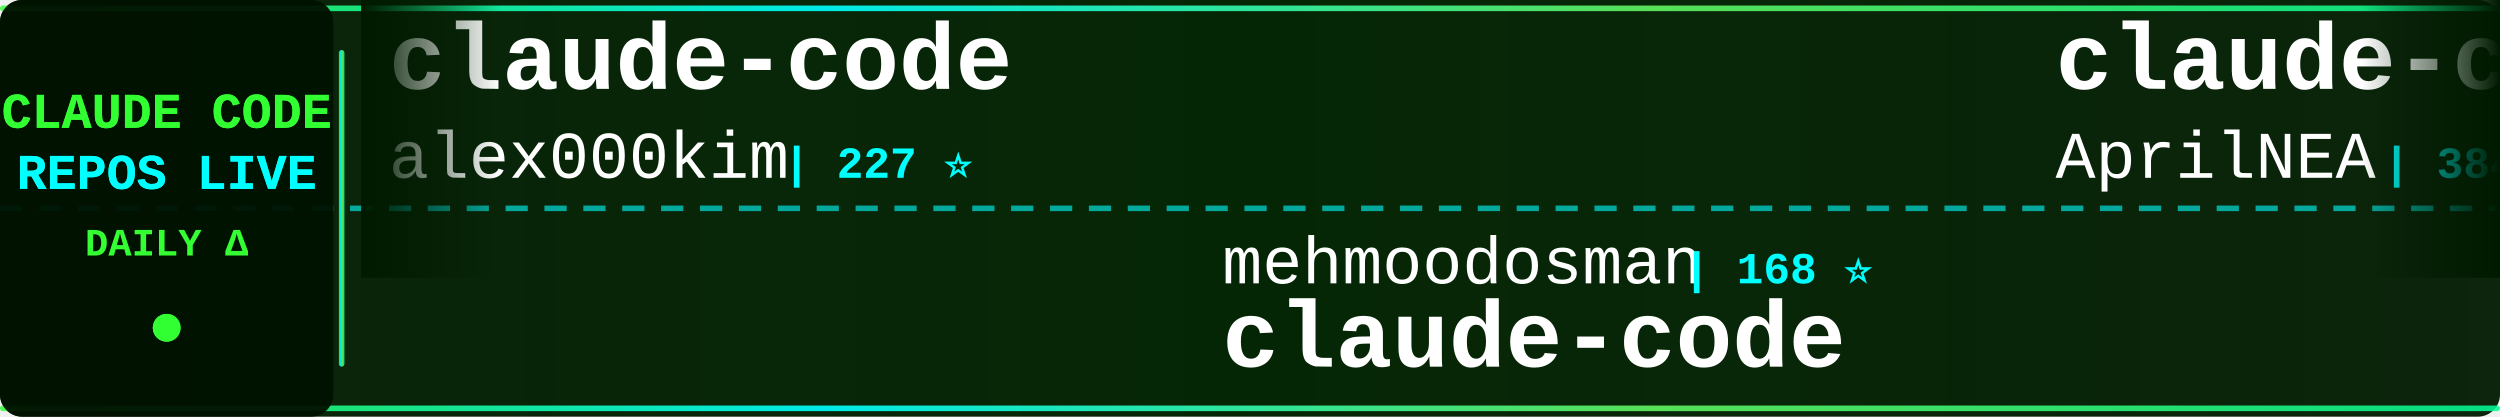
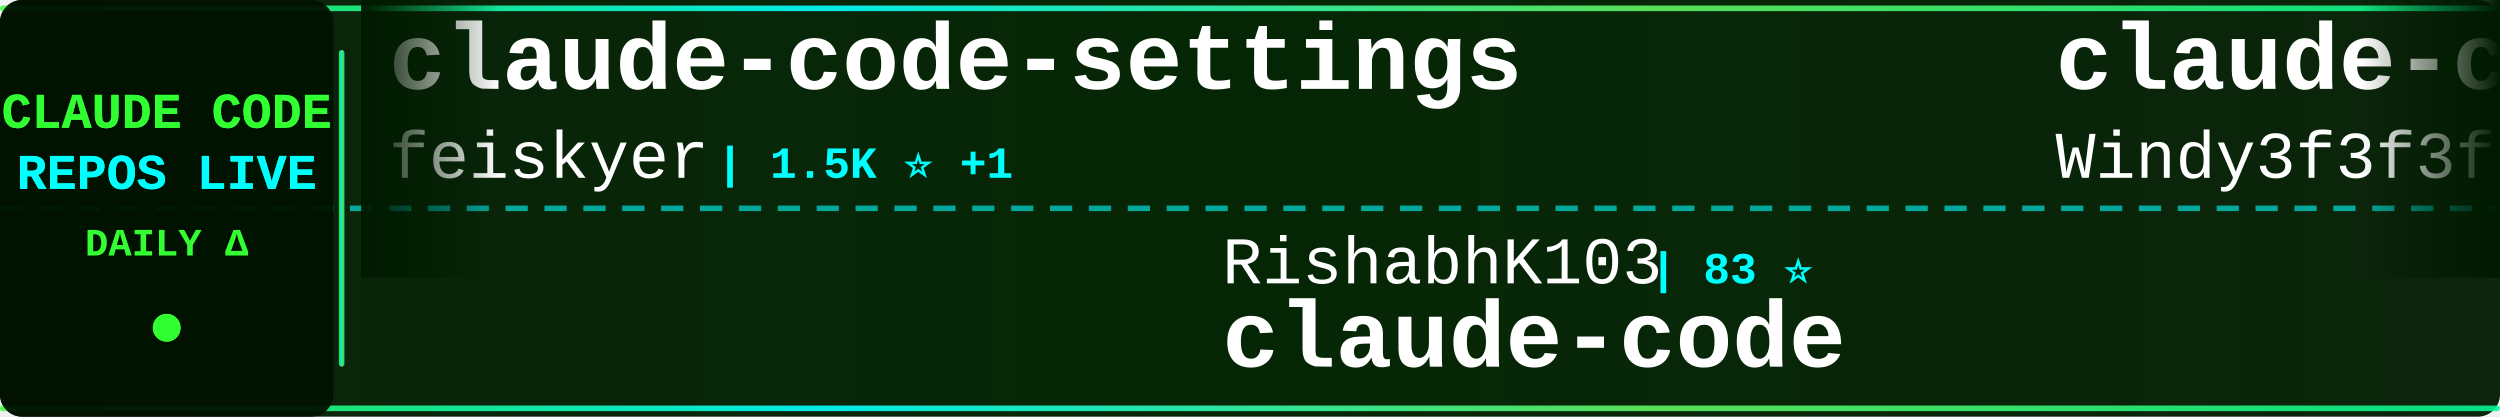
<svg xmlns="http://www.w3.org/2000/svg" width="900" height="150">
  <defs>
    <linearGradient id="tickerBg" x1="0%" y1="0%" x2="100%" y2="0%">
      <stop offset="0%" style="stop-color:#001a00;stop-opacity:0.95" />
      <stop offset="50%" style="stop-color:#002200;stop-opacity:0.98" />
      <stop offset="100%" style="stop-color:#001a00;stop-opacity:0.95" />
    </linearGradient>
    <linearGradient id="borderGrad" x1="0%" y1="0%" x2="100%" y2="0%">
      <stop offset="0%" style="stop-color:#33ff33;stop-opacity:0.85">
        <animate attributeName="stop-opacity" values="0.85;1;0.85" dur="2s" repeatCount="indefinite" />
      </stop>
      <stop offset="33%" style="stop-color:#00ffff;stop-opacity:0.9">
        <animate attributeName="stop-opacity" values="0.9;1;0.9" dur="2.2s" repeatCount="indefinite" />
      </stop>
      <stop offset="66%" style="stop-color:#66ff66;stop-opacity:0.85">
        <animate attributeName="stop-opacity" values="0.85;1;0.85" dur="1.8s" repeatCount="indefinite" />
      </stop>
      <stop offset="100%" style="stop-color:#00ff99;stop-opacity:0.85">
        <animate attributeName="stop-opacity" values="0.85;1;0.85" dur="2s" repeatCount="indefinite" />
      </stop>
    </linearGradient>
    <filter id="textGlow">
      <feGaussianBlur stdDeviation="0.1" result="coloredBlur" />
      <feMerge>
        <feMergeNode in="coloredBlur" />
        <feMergeNode in="SourceGraphic" />
      </feMerge>
    </filter>
    <filter id="metricGlow">
      <feGaussianBlur stdDeviation="0.2" result="coloredBlur" />
      <feMerge>
        <feMergeNode in="coloredBlur" />
        <feMergeNode in="SourceGraphic" />
      </feMerge>
    </filter>
    <linearGradient id="leftFade" x1="0%" y1="0%" x2="100%" y2="0%">
      <stop offset="0%" style="stop-color:#001a00;stop-opacity:1" />
      <stop offset="100%" style="stop-color:#001a00;stop-opacity:0" />
    </linearGradient>
    <linearGradient id="rightFade" x1="0%" y1="0%" x2="100%" y2="0%">
      <stop offset="0%" style="stop-color:#001a00;stop-opacity:0" />
      <stop offset="100%" style="stop-color:#001a00;stop-opacity:1" />
    </linearGradient>
  </defs>
  <rect width="900" height="150" fill="url(#tickerBg)" rx="8" />
  <rect x="0" y="2" width="900" height="2" fill="url(#borderGrad)" rx="1" />
  <rect x="0" y="146" width="900" height="2" fill="url(#borderGrad)" rx="1" />
  <line x1="0" y1="75" x2="900" y2="75" stroke="#00ffff" stroke-width="2" stroke-dasharray="8 6" opacity="0.6" />
  <rect x="0" y="0" width="120" height="150" fill="#001100" opacity="0.95" rx="8" />
  <text x="60" y="46" font-family="'Courier New', monospace" font-size="18" font-weight="bold" fill="#33ff33" text-anchor="middle" filter="url(#textGlow)">
    CLAUDE CODE
  </text>
  <text x="60" y="68" font-family="'Courier New', monospace" font-size="18" font-weight="bold" fill="#00ffff" text-anchor="middle" filter="url(#textGlow)">
    REPOS LIVE
  </text>
  <text x="60" y="92" font-family="'Courier New', monospace" font-size="14" font-weight="bold" fill="#33ff33" text-anchor="middle">
    DAILY Δ
  </text>
  <circle cx="60" cy="118" r="5" fill="#33ff33" filter="url(#metricGlow)">
    <animate attributeName="r" values="4;6;4" dur="1.5s" repeatCount="indefinite" />
    <animate attributeName="opacity" values="0.6;1;0.6" dur="1.5s" repeatCount="indefinite" />
  </circle>
  <rect x="122" y="18" width="2" height="114" fill="url(#borderGrad)" rx="1" />
  <clipPath id="tickerClip">
    <rect x="130" y="0" width="770" height="150" />
  </clipPath>
  <g clip-path="url(#tickerClip)">
    <g id="tickerItems">
      <animateTransform attributeName="transform" attributeType="XML" type="translate" from="0 0" to="-3000 0" dur="54s" repeatCount="indefinite" />
      <g transform="translate(0, 0)">
-         <text x="140" y="32" font-family="'Courier New', monospace" font-size="34" font-weight="bold" fill="#ffffff">claude-code</text>
-         <text x="140" y="64" font-family="'Courier New', monospace" font-size="24" font-weight="normal" fill="#ffffff" opacity="1.0">alex000kim</text>
-         <text x="282" y="64" font-family="'Courier New', monospace" font-size="16" font-weight="bold" fill="#00ffff"> | 227 ⭐</text>
+         <text x="140" y="32" font-family="'Courier New', monospace" font-size="34" font-weight="bold" fill="#ffffff">claude-code-settings</text>
+         <text x="140" y="64" font-family="'Courier New', monospace" font-size="24" font-weight="normal" fill="#ffffff" opacity="1.0">feiskyer</text>
+         <text x="258" y="64" font-family="'Courier New', monospace" font-size="16" font-weight="bold" fill="#00ffff"> | 1.5K ⭐ +1</text>
      </g>
      <g transform="translate(300, 0)">
-         <text x="140" y="102" font-family="'Courier New', monospace" font-size="24" font-weight="normal" fill="#ffffff" opacity="1.0">mehmoodosman</text>
-         <text x="306" y="102" font-family="'Courier New', monospace" font-size="16" font-weight="bold" fill="#00ffff"> | 168 ⭐</text>
+         <text x="140" y="102" font-family="'Courier New', monospace" font-size="24" font-weight="normal" fill="#ffffff" opacity="1.0">RishabhK103</text>
+         <text x="294" y="102" font-family="'Courier New', monospace" font-size="16" font-weight="bold" fill="#00ffff"> | 83 ⭐</text>
        <text x="140" y="132" font-family="'Courier New', monospace" font-size="34" font-weight="bold" fill="#ffffff">claude-code</text>
      </g>
      <g transform="translate(600, 0)">
-         <text x="140" y="32" font-family="'Courier New', monospace" font-size="34" font-weight="bold" fill="#ffffff">claude-code-source</text>
-         <text x="140" y="64" font-family="'Courier New', monospace" font-size="24" font-weight="normal" fill="#ffffff" opacity="1.0">AprilNEA</text>
-         <text x="258" y="64" font-family="'Courier New', monospace" font-size="16" font-weight="bold" fill="#00ffff"> | 384 ⭐</text>
+         <text x="140" y="32" font-family="'Courier New', monospace" font-size="34" font-weight="bold" fill="#ffffff">claude-code-from-scratch</text>
+         <text x="140" y="64" font-family="'Courier New', monospace" font-size="24" font-weight="normal" fill="#ffffff" opacity="1.0">Windy3f3f3f3f</text>
+         <text x="318" y="64" font-family="'Courier New', monospace" font-size="16" font-weight="bold" fill="#00ffff"> | 1.3K ⭐ +5</text>
      </g>
      <g transform="translate(900, 0)">
-         <text x="140" y="102" font-family="'Courier New', monospace" font-size="24" font-weight="normal" fill="#ffffff" opacity="1.0">anthropics</text>
-         <text x="282" y="102" font-family="'Courier New', monospace" font-size="16" font-weight="bold" fill="#00ffff"> | 846 ⭐ +1</text>
-         <text x="140" y="132" font-family="'Courier New', monospace" font-size="34" font-weight="bold" fill="#ffffff">claude-code-base-action</text>
+         <text x="140" y="102" font-family="'Courier New', monospace" font-size="24" font-weight="normal" fill="#ffffff" opacity="1.0">frankbria</text>
+         <text x="270" y="102" font-family="'Courier New', monospace" font-size="16" font-weight="bold" fill="#00ffff"> | 9.2K ⭐ +5</text>
+         <text x="140" y="132" font-family="'Courier New', monospace" font-size="34" font-weight="bold" fill="#ffffff">ralph-claude-code</text>
      </g>
      <g transform="translate(1200, 0)">
-         <text x="140" y="32" font-family="'Courier New', monospace" font-size="34" font-weight="bold" fill="#ffffff">andrej-karpathy-skills</text>
-         <text x="140" y="64" font-family="'Courier New', monospace" font-size="24" font-weight="normal" fill="#ffffff" opacity="1.0">multica-ai</text>
-         <text x="282" y="64" font-family="'Courier New', monospace" font-size="16" font-weight="bold" fill="#00ffff"> | 151.8K ⭐ +2.5K</text>
+         <text x="140" y="32" font-family="'Courier New', monospace" font-size="34" font-weight="bold" fill="#ffffff">claude-code-router</text>
+         <text x="140" y="64" font-family="'Courier New', monospace" font-size="24" font-weight="normal" fill="#ffffff" opacity="1.0">musistudio</text>
+         <text x="282" y="64" font-family="'Courier New', monospace" font-size="16" font-weight="bold" fill="#00ffff"> | 34.4K ⭐ +63</text>
      </g>
      <g transform="translate(1500, 0)">
-         <text x="140" y="102" font-family="'Courier New', monospace" font-size="24" font-weight="normal" fill="#ffffff" opacity="1.0">hangsman</text>
-         <text x="258" y="102" font-family="'Courier New', monospace" font-size="16" font-weight="bold" fill="#00ffff"> | 780 ⭐</text>
-         <text x="140" y="132" font-family="'Courier New', monospace" font-size="34" font-weight="bold" fill="#ffffff">claude-code-source</text>
+         <text x="140" y="102" font-family="'Courier New', monospace" font-size="24" font-weight="normal" fill="#ffffff" opacity="1.0">Maciek-roboblog</text>
+         <text x="342" y="102" font-family="'Courier New', monospace" font-size="16" font-weight="bold" fill="#00ffff"> | 8.1K ⭐ +5</text>
+         <text x="140" y="132" font-family="'Courier New', monospace" font-size="34" font-weight="bold" fill="#ffffff">Claude-Code-Usage-Monito...</text>
      </g>
      <g transform="translate(1800, 0)">
-         <text x="140" y="32" font-family="'Courier New', monospace" font-size="34" font-weight="bold" fill="#ffffff">Claude-code</text>
-         <text x="140" y="64" font-family="'Courier New', monospace" font-size="24" font-weight="normal" fill="#ffffff" opacity="1.0">fazxes</text>
-         <text x="234" y="64" font-family="'Courier New', monospace" font-size="16" font-weight="bold" fill="#00ffff"> | 217 ⭐ +1</text>
+         <text x="140" y="32" font-family="'Courier New', monospace" font-size="34" font-weight="bold" fill="#ffffff">oh-my-claudecode</text>
+         <text x="140" y="64" font-family="'Courier New', monospace" font-size="24" font-weight="normal" fill="#ffffff" opacity="1.0">Yeachan-Heo</text>
+         <text x="294" y="64" font-family="'Courier New', monospace" font-size="16" font-weight="bold" fill="#00ffff"> | 34.8K ⭐ +87</text>
      </g>
      <g transform="translate(2100, 0)">
-         <text x="140" y="102" font-family="'Courier New', monospace" font-size="24" font-weight="normal" fill="#ffffff" opacity="1.0">darcyegb</text>
-         <text x="258" y="102" font-family="'Courier New', monospace" font-size="16" font-weight="bold" fill="#00ffff"> | 701 ⭐</text>
-         <text x="140" y="132" font-family="'Courier New', monospace" font-size="34" font-weight="bold" fill="#ffffff">ClaudeCodeAgents</text>
+         <text x="140" y="102" font-family="'Courier New', monospace" font-size="24" font-weight="normal" fill="#ffffff" opacity="1.0">alirezarezvani</text>
+         <text x="330" y="102" font-family="'Courier New', monospace" font-size="16" font-weight="bold" fill="#00ffff"> | 16.1K ⭐ +78</text>
+         <text x="140" y="132" font-family="'Courier New', monospace" font-size="34" font-weight="bold" fill="#ffffff">claude-skills</text>
      </g>
      <g transform="translate(2400, 0)">
-         <text x="140" y="32" font-family="'Courier New', monospace" font-size="34" font-weight="bold" fill="#ffffff">cc-switch</text>
-         <text x="140" y="64" font-family="'Courier New', monospace" font-size="24" font-weight="normal" fill="#ffffff" opacity="1.0">farion1231</text>
-         <text x="282" y="64" font-family="'Courier New', monospace" font-size="16" font-weight="bold" fill="#00ffff"> | 79.6K ⭐ +722</text>
+         <text x="140" y="32" font-family="'Courier New', monospace" font-size="34" font-weight="bold" fill="#ffffff">awesome-claude-code-suba...</text>
+         <text x="140" y="64" font-family="'Courier New', monospace" font-size="24" font-weight="normal" fill="#ffffff" opacity="1.0">VoltAgent</text>
+         <text x="270" y="64" font-family="'Courier New', monospace" font-size="16" font-weight="bold" fill="#00ffff"> | 20.5K ⭐ +71</text>
      </g>
      <g transform="translate(2700, 0)">
-         <text x="140" y="102" font-family="'Courier New', monospace" font-size="24" font-weight="normal" fill="#ffffff" opacity="1.0">affaan-m</text>
-         <text x="258" y="102" font-family="'Courier New', monospace" font-size="16" font-weight="bold" fill="#00ffff"> | 190.4K ⭐ +1.6K</text>
-         <text x="140" y="132" font-family="'Courier New', monospace" font-size="34" font-weight="bold" fill="#ffffff">ECC</text>
+         <text x="140" y="102" font-family="'Courier New', monospace" font-size="24" font-weight="normal" fill="#ffffff" opacity="1.0">codeaashu</text>
+         <text x="270" y="102" font-family="'Courier New', monospace" font-size="16" font-weight="bold" fill="#00ffff"> | 2.7K ⭐ +7</text>
+         <text x="140" y="132" font-family="'Courier New', monospace" font-size="34" font-weight="bold" fill="#ffffff">claude-code</text>
      </g>
      <g transform="translate(3000, 0)">
-         <text x="140" y="32" font-family="'Courier New', monospace" font-size="34" font-weight="bold" fill="#ffffff">claude-code</text>
-         <text x="140" y="64" font-family="'Courier New', monospace" font-size="24" font-weight="normal" fill="#ffffff" opacity="1.0">alex000kim</text>
-         <text x="282" y="64" font-family="'Courier New', monospace" font-size="16" font-weight="bold" fill="#00ffff"> | 227 ⭐</text>
+         <text x="140" y="32" font-family="'Courier New', monospace" font-size="34" font-weight="bold" fill="#ffffff">claude-code-settings</text>
+         <text x="140" y="64" font-family="'Courier New', monospace" font-size="24" font-weight="normal" fill="#ffffff" opacity="1.0">feiskyer</text>
+         <text x="258" y="64" font-family="'Courier New', monospace" font-size="16" font-weight="bold" fill="#00ffff"> | 1.5K ⭐ +1</text>
      </g>
      <g transform="translate(3300, 0)">
-         <text x="140" y="102" font-family="'Courier New', monospace" font-size="24" font-weight="normal" fill="#ffffff" opacity="1.0">mehmoodosman</text>
-         <text x="306" y="102" font-family="'Courier New', monospace" font-size="16" font-weight="bold" fill="#00ffff"> | 168 ⭐</text>
+         <text x="140" y="102" font-family="'Courier New', monospace" font-size="24" font-weight="normal" fill="#ffffff" opacity="1.0">RishabhK103</text>
+         <text x="294" y="102" font-family="'Courier New', monospace" font-size="16" font-weight="bold" fill="#00ffff"> | 83 ⭐</text>
        <text x="140" y="132" font-family="'Courier New', monospace" font-size="34" font-weight="bold" fill="#ffffff">claude-code</text>
      </g>
      <g transform="translate(3600, 0)">
-         <text x="140" y="32" font-family="'Courier New', monospace" font-size="34" font-weight="bold" fill="#ffffff">claude-code-source</text>
-         <text x="140" y="64" font-family="'Courier New', monospace" font-size="24" font-weight="normal" fill="#ffffff" opacity="1.0">AprilNEA</text>
-         <text x="258" y="64" font-family="'Courier New', monospace" font-size="16" font-weight="bold" fill="#00ffff"> | 384 ⭐</text>
+         <text x="140" y="32" font-family="'Courier New', monospace" font-size="34" font-weight="bold" fill="#ffffff">claude-code-from-scratch</text>
+         <text x="140" y="64" font-family="'Courier New', monospace" font-size="24" font-weight="normal" fill="#ffffff" opacity="1.0">Windy3f3f3f3f</text>
+         <text x="318" y="64" font-family="'Courier New', monospace" font-size="16" font-weight="bold" fill="#00ffff"> | 1.3K ⭐ +5</text>
      </g>
      <g transform="translate(3900, 0)">
-         <text x="140" y="102" font-family="'Courier New', monospace" font-size="24" font-weight="normal" fill="#ffffff" opacity="1.0">anthropics</text>
-         <text x="282" y="102" font-family="'Courier New', monospace" font-size="16" font-weight="bold" fill="#00ffff"> | 846 ⭐ +1</text>
-         <text x="140" y="132" font-family="'Courier New', monospace" font-size="34" font-weight="bold" fill="#ffffff">claude-code-base-action</text>
+         <text x="140" y="102" font-family="'Courier New', monospace" font-size="24" font-weight="normal" fill="#ffffff" opacity="1.0">frankbria</text>
+         <text x="270" y="102" font-family="'Courier New', monospace" font-size="16" font-weight="bold" fill="#00ffff"> | 9.2K ⭐ +5</text>
+         <text x="140" y="132" font-family="'Courier New', monospace" font-size="34" font-weight="bold" fill="#ffffff">ralph-claude-code</text>
      </g>
    </g>
  </g>
  <rect x="130" y="0" width="50" height="100" fill="url(#leftFade)" />
  <rect x="850" y="0" width="50" height="100" fill="url(#rightFade)" />
</svg>
